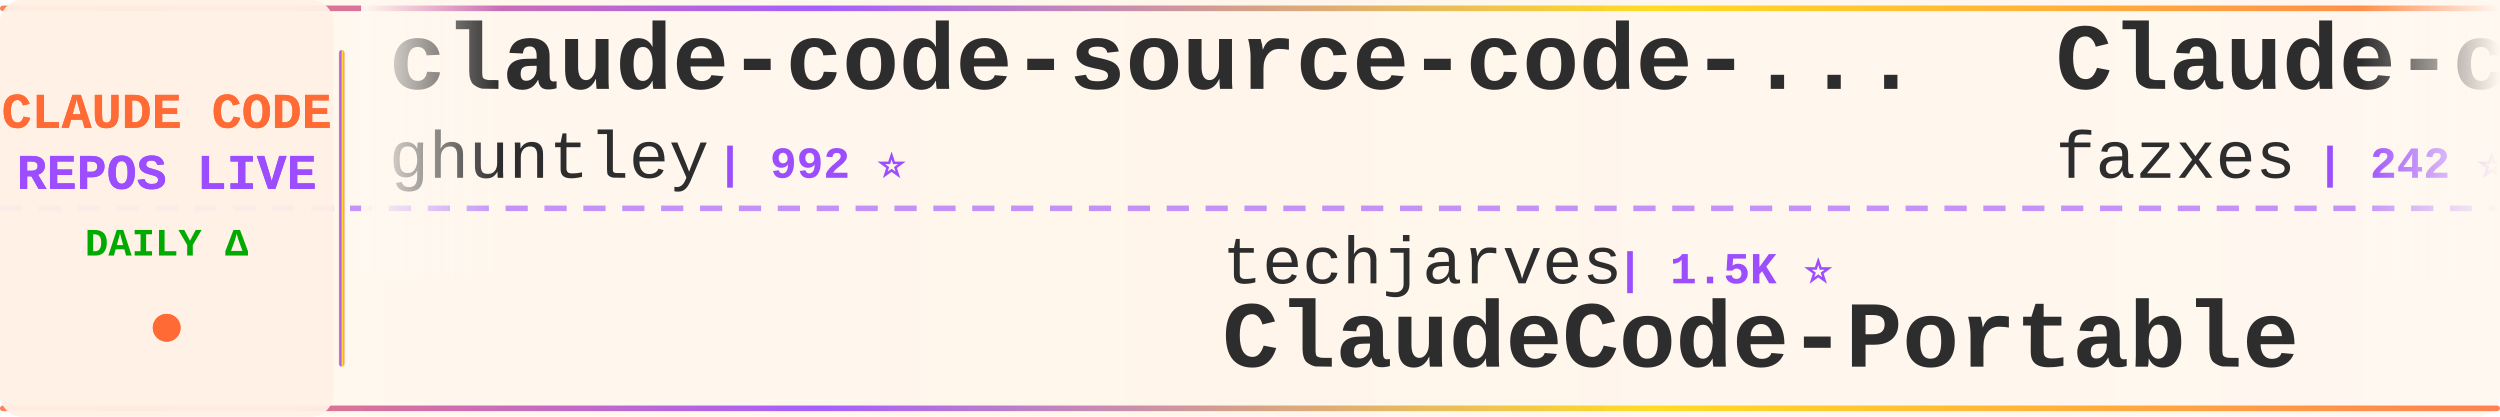
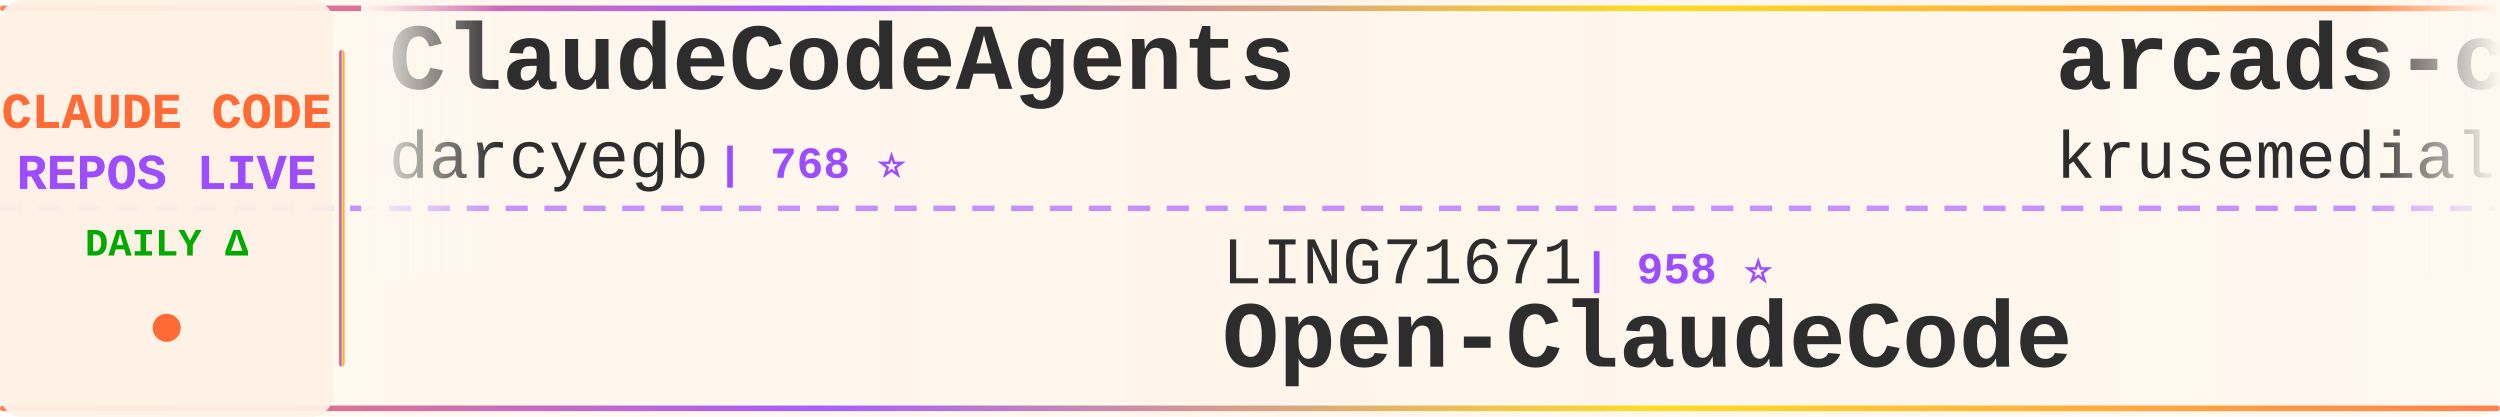
<svg xmlns="http://www.w3.org/2000/svg" width="900" height="150">
  <defs>
    <linearGradient id="tickerBg" x1="0%" y1="0%" x2="100%" y2="0%">
      <stop offset="0%" style="stop-color:#fff8f0;stop-opacity:0.98" />
      <stop offset="50%" style="stop-color:#fff5eb;stop-opacity:1" />
      <stop offset="100%" style="stop-color:#fff8f0;stop-opacity:0.98" />
    </linearGradient>
    <linearGradient id="borderGrad" x1="0%" y1="0%" x2="100%" y2="0%">
      <stop offset="0%" style="stop-color:#FF6B35;stop-opacity:0.85">
        <animate attributeName="stop-opacity" values="0.85;1;0.85" dur="2s" repeatCount="indefinite" />
      </stop>
      <stop offset="33%" style="stop-color:#9C4EFF;stop-opacity:0.9">
        <animate attributeName="stop-opacity" values="0.9;1;0.9" dur="2.2s" repeatCount="indefinite" />
      </stop>
      <stop offset="66%" style="stop-color:#FFD700;stop-opacity:0.85">
        <animate attributeName="stop-opacity" values="0.85;1;0.85" dur="1.8s" repeatCount="indefinite" />
      </stop>
      <stop offset="100%" style="stop-color:#FF6B35;stop-opacity:0.85">
        <animate attributeName="stop-opacity" values="0.85;1;0.85" dur="2s" repeatCount="indefinite" />
      </stop>
    </linearGradient>
    <filter id="textGlow">
      <feGaussianBlur stdDeviation="0.15" result="coloredBlur" />
      <feMerge>
        <feMergeNode in="coloredBlur" />
        <feMergeNode in="SourceGraphic" />
      </feMerge>
    </filter>
    <filter id="metricGlow">
      <feGaussianBlur stdDeviation="0.2" result="coloredBlur" />
      <feMerge>
        <feMergeNode in="coloredBlur" />
        <feMergeNode in="SourceGraphic" />
      </feMerge>
    </filter>
    <linearGradient id="leftFade" x1="0%" y1="0%" x2="100%" y2="0%">
      <stop offset="0%" style="stop-color:#fff8f0;stop-opacity:1" />
      <stop offset="100%" style="stop-color:#fff8f0;stop-opacity:0" />
    </linearGradient>
    <linearGradient id="rightFade" x1="0%" y1="0%" x2="100%" y2="0%">
      <stop offset="0%" style="stop-color:#fff8f0;stop-opacity:0" />
      <stop offset="100%" style="stop-color:#fff8f0;stop-opacity:1" />
    </linearGradient>
  </defs>
  <rect width="900" height="150" fill="url(#tickerBg)" rx="8" />
  <rect x="0" y="2" width="900" height="2" fill="url(#borderGrad)" rx="1" />
  <rect x="0" y="146" width="900" height="2" fill="url(#borderGrad)" rx="1" />
  <line x1="0" y1="75" x2="900" y2="75" stroke="#9C4EFF" stroke-width="2" stroke-dasharray="8 6" opacity="0.6" />
  <rect x="0" y="0" width="120" height="150" fill="#fff0e6" opacity="0.95" rx="8" />
  <text x="60" y="46" font-family="'Courier New', monospace" font-size="18" font-weight="bold" fill="#FF6B35" text-anchor="middle" filter="url(#textGlow)">
    CLAUDE CODE
  </text>
  <text x="60" y="68" font-family="'Courier New', monospace" font-size="18" font-weight="bold" fill="#9C4EFF" text-anchor="middle" filter="url(#textGlow)">
    REPOS LIVE
  </text>
  <text x="60" y="92" font-family="'Courier New', monospace" font-size="14" font-weight="bold" fill="#00aa00" text-anchor="middle">
    DAILY Δ
  </text>
  <circle cx="60" cy="118" r="5" fill="#FF6B35" filter="url(#metricGlow)">
    <animate attributeName="r" values="4;6;4" dur="1.5s" repeatCount="indefinite" />
    <animate attributeName="opacity" values="0.6;1;0.6" dur="1.5s" repeatCount="indefinite" />
  </circle>
  <rect x="122" y="18" width="2" height="114" fill="url(#borderGrad)" rx="1" />
  <clipPath id="tickerClip">
    <rect x="130" y="0" width="770" height="150" />
  </clipPath>
  <g clip-path="url(#tickerClip)">
    <g id="tickerItems">
      <animateTransform attributeName="transform" attributeType="XML" type="translate" from="0 0" to="-3000 0" dur="54s" repeatCount="indefinite" />
      <g transform="translate(0, 0)">
-         <text x="140" y="32" font-family="'Courier New', monospace" font-size="34" font-weight="bold" fill="#2d2d2d">claude-code-source-code-...</text>
-         <text x="140" y="64" font-family="'Courier New', monospace" font-size="24" font-weight="normal" fill="#2d2d2d" opacity="1.0">ghuntley</text>
-         <text x="258" y="64" font-family="'Courier New', monospace" font-size="16" font-weight="bold" fill="#9C4EFF"> | 992 ⭐</text>
+         <text x="140" y="32" font-family="'Courier New', monospace" font-size="34" font-weight="bold" fill="#2d2d2d">ClaudeCodeAgents</text>
+         <text x="140" y="64" font-family="'Courier New', monospace" font-size="24" font-weight="normal" fill="#2d2d2d" opacity="1.0">darcyegb</text>
+         <text x="258" y="64" font-family="'Courier New', monospace" font-size="16" font-weight="bold" fill="#9C4EFF"> | 768 ⭐</text>
      </g>
      <g transform="translate(300, 0)">
-         <text x="140" y="102" font-family="'Courier New', monospace" font-size="24" font-weight="normal" fill="#2d2d2d" opacity="1.0">techjarves</text>
-         <text x="282" y="102" font-family="'Courier New', monospace" font-size="16" font-weight="bold" fill="#9C4EFF"> | 1.5K ⭐</text>
-         <text x="140" y="132" font-family="'Courier New', monospace" font-size="34" font-weight="bold" fill="#2d2d2d">ClaudeCode-Portable</text>
+         <text x="140" y="102" font-family="'Courier New', monospace" font-size="24" font-weight="normal" fill="#2d2d2d" opacity="1.0">LING71671</text>
+         <text x="270" y="102" font-family="'Courier New', monospace" font-size="16" font-weight="bold" fill="#9C4EFF"> | 958 ⭐</text>
+         <text x="140" y="132" font-family="'Courier New', monospace" font-size="34" font-weight="bold" fill="#2d2d2d">Open-ClaudeCode</text>
      </g>
      <g transform="translate(600, 0)">
-         <text x="140" y="32" font-family="'Courier New', monospace" font-size="34" font-weight="bold" fill="#2d2d2d">Claude-code</text>
-         <text x="140" y="64" font-family="'Courier New', monospace" font-size="24" font-weight="normal" fill="#2d2d2d" opacity="1.0">fazxes</text>
-         <text x="234" y="64" font-family="'Courier New', monospace" font-size="16" font-weight="bold" fill="#9C4EFF"> | 242 ⭐</text>
+         <text x="140" y="32" font-family="'Courier New', monospace" font-size="34" font-weight="bold" fill="#2d2d2d">arcads-claude-code</text>
+         <text x="140" y="64" font-family="'Courier New', monospace" font-size="24" font-weight="normal" fill="#2d2d2d" opacity="1.0">krusemediallc</text>
+         <text x="318" y="64" font-family="'Courier New', monospace" font-size="16" font-weight="bold" fill="#9C4EFF"> | 1.5K ⭐ +3</text>
      </g>
      <g transform="translate(900, 0)">
-         <text x="140" y="102" font-family="'Courier New', monospace" font-size="24" font-weight="normal" fill="#2d2d2d" opacity="1.0">ding113</text>
-         <text x="246" y="102" font-family="'Courier New', monospace" font-size="16" font-weight="bold" fill="#9C4EFF"> | 3.4K ⭐</text>
-         <text x="140" y="132" font-family="'Courier New', monospace" font-size="34" font-weight="bold" fill="#2d2d2d">claude-code-hub</text>
+         <text x="140" y="102" font-family="'Courier New', monospace" font-size="24" font-weight="normal" fill="#2d2d2d" opacity="1.0">feiskyer</text>
+         <text x="258" y="102" font-family="'Courier New', monospace" font-size="16" font-weight="bold" fill="#9C4EFF"> | 1.7K ⭐</text>
+         <text x="140" y="132" font-family="'Courier New', monospace" font-size="34" font-weight="bold" fill="#2d2d2d">claude-code-settings</text>
      </g>
      <g transform="translate(1200, 0)">
-         <text x="140" y="32" font-family="'Courier New', monospace" font-size="34" font-weight="bold" fill="#2d2d2d">claude-code-video-toolki...</text>
-         <text x="140" y="64" font-family="'Courier New', monospace" font-size="24" font-weight="normal" fill="#2d2d2d" opacity="1.0">digitalsamba</text>
-         <text x="306" y="64" font-family="'Courier New', monospace" font-size="16" font-weight="bold" fill="#9C4EFF"> | 2.1K ⭐ +1</text>
+         <text x="140" y="32" font-family="'Courier New', monospace" font-size="34" font-weight="bold" fill="#2d2d2d">edmunds-claude-code</text>
+         <text x="140" y="64" font-family="'Courier New', monospace" font-size="24" font-weight="normal" fill="#2d2d2d" opacity="1.0">edmund-io</text>
+         <text x="270" y="64" font-family="'Courier New', monospace" font-size="16" font-weight="bold" fill="#9C4EFF"> | 1.5K ⭐</text>
      </g>
      <g transform="translate(1500, 0)">
-         <text x="140" y="102" font-family="'Courier New', monospace" font-size="24" font-weight="normal" fill="#2d2d2d" opacity="1.0">guanshan</text>
-         <text x="258" y="102" font-family="'Courier New', monospace" font-size="16" font-weight="bold" fill="#9C4EFF"> | 60 ⭐</text>
-         <text x="140" y="132" font-family="'Courier New', monospace" font-size="34" font-weight="bold" fill="#2d2d2d">ClaudeCode</text>
+         <text x="140" y="102" font-family="'Courier New', monospace" font-size="24" font-weight="normal" fill="#2d2d2d" opacity="1.0">OrcaWhisper</text>
+         <text x="294" y="102" font-family="'Courier New', monospace" font-size="16" font-weight="bold" fill="#9C4EFF"> | 101 ⭐</text>
+         <text x="140" y="132" font-family="'Courier New', monospace" font-size="34" font-weight="bold" fill="#2d2d2d">Claude-Code</text>
      </g>
      <g transform="translate(1800, 0)">
-         <text x="140" y="32" font-family="'Courier New', monospace" font-size="34" font-weight="bold" fill="#2d2d2d">Claude-code</text>
-         <text x="140" y="64" font-family="'Courier New', monospace" font-size="24" font-weight="normal" fill="#2d2d2d" opacity="1.0">zstmfhy</text>
-         <text x="246" y="64" font-family="'Courier New', monospace" font-size="16" font-weight="bold" fill="#9C4EFF"> | 189 ⭐</text>
+         <text x="140" y="32" font-family="'Courier New', monospace" font-size="34" font-weight="bold" fill="#2d2d2d">awesome-claude-code</text>
+         <text x="140" y="64" font-family="'Courier New', monospace" font-size="24" font-weight="normal" fill="#2d2d2d" opacity="1.0">jqueryscript</text>
+         <text x="306" y="64" font-family="'Courier New', monospace" font-size="16" font-weight="bold" fill="#9C4EFF"> | 517 ⭐</text>
      </g>
      <g transform="translate(2100, 0)">
-         <text x="140" y="102" font-family="'Courier New', monospace" font-size="24" font-weight="normal" fill="#2d2d2d" opacity="1.0">Donchitos</text>
-         <text x="270" y="102" font-family="'Courier New', monospace" font-size="16" font-weight="bold" fill="#9C4EFF"> | 25.5K ⭐ +2</text>
-         <text x="140" y="132" font-family="'Courier New', monospace" font-size="34" font-weight="bold" fill="#2d2d2d">Claude-Code-Game-Studios</text>
+         <text x="140" y="102" font-family="'Courier New', monospace" font-size="24" font-weight="normal" fill="#2d2d2d" opacity="1.0">centminmod</text>
+         <text x="282" y="102" font-family="'Courier New', monospace" font-size="16" font-weight="bold" fill="#9C4EFF"> | 2.6K ⭐ +1</text>
+         <text x="140" y="132" font-family="'Courier New', monospace" font-size="34" font-weight="bold" fill="#2d2d2d">my-claude-code-setup</text>
      </g>
      <g transform="translate(2400, 0)">
-         <text x="140" y="32" font-family="'Courier New', monospace" font-size="34" font-weight="bold" fill="#2d2d2d">learn-claude-code</text>
-         <text x="140" y="64" font-family="'Courier New', monospace" font-size="24" font-weight="normal" fill="#2d2d2d" opacity="1.0">shareAI-lab</text>
-         <text x="294" y="64" font-family="'Courier New', monospace" font-size="16" font-weight="bold" fill="#9C4EFF"> | 77.6K ⭐ +6</text>
+         <text x="140" y="32" font-family="'Courier New', monospace" font-size="34" font-weight="bold" fill="#2d2d2d">claude-code-workflows</text>
+         <text x="140" y="64" font-family="'Courier New', monospace" font-size="24" font-weight="normal" fill="#2d2d2d" opacity="1.0">OneRedOak</text>
+         <text x="270" y="64" font-family="'Courier New', monospace" font-size="16" font-weight="bold" fill="#9C4EFF"> | 3.9K ⭐</text>
      </g>
      <g transform="translate(2700, 0)">
-         <text x="140" y="102" font-family="'Courier New', monospace" font-size="24" font-weight="normal" fill="#2d2d2d" opacity="1.0">kodu-ai</text>
-         <text x="246" y="102" font-family="'Courier New', monospace" font-size="16" font-weight="bold" fill="#9C4EFF"> | 5.2K ⭐</text>
-         <text x="140" y="132" font-family="'Courier New', monospace" font-size="34" font-weight="bold" fill="#2d2d2d">claude-coder</text>
+         <text x="140" y="102" font-family="'Courier New', monospace" font-size="24" font-weight="normal" fill="#2d2d2d" opacity="1.0">Piebald-AI</text>
+         <text x="282" y="102" font-family="'Courier New', monospace" font-size="16" font-weight="bold" fill="#9C4EFF"> | 12.8K ⭐ +2</text>
+         <text x="140" y="132" font-family="'Courier New', monospace" font-size="34" font-weight="bold" fill="#2d2d2d">claude-code-system-promp...</text>
      </g>
      <g transform="translate(3000, 0)">
-         <text x="140" y="32" font-family="'Courier New', monospace" font-size="34" font-weight="bold" fill="#2d2d2d">claude-code-source-code-...</text>
-         <text x="140" y="64" font-family="'Courier New', monospace" font-size="24" font-weight="normal" fill="#2d2d2d" opacity="1.0">ghuntley</text>
-         <text x="258" y="64" font-family="'Courier New', monospace" font-size="16" font-weight="bold" fill="#9C4EFF"> | 992 ⭐</text>
+         <text x="140" y="32" font-family="'Courier New', monospace" font-size="34" font-weight="bold" fill="#2d2d2d">ClaudeCodeAgents</text>
+         <text x="140" y="64" font-family="'Courier New', monospace" font-size="24" font-weight="normal" fill="#2d2d2d" opacity="1.0">darcyegb</text>
+         <text x="258" y="64" font-family="'Courier New', monospace" font-size="16" font-weight="bold" fill="#9C4EFF"> | 768 ⭐</text>
      </g>
      <g transform="translate(3300, 0)">
-         <text x="140" y="102" font-family="'Courier New', monospace" font-size="24" font-weight="normal" fill="#2d2d2d" opacity="1.0">techjarves</text>
-         <text x="282" y="102" font-family="'Courier New', monospace" font-size="16" font-weight="bold" fill="#9C4EFF"> | 1.5K ⭐</text>
-         <text x="140" y="132" font-family="'Courier New', monospace" font-size="34" font-weight="bold" fill="#2d2d2d">ClaudeCode-Portable</text>
+         <text x="140" y="102" font-family="'Courier New', monospace" font-size="24" font-weight="normal" fill="#2d2d2d" opacity="1.0">LING71671</text>
+         <text x="270" y="102" font-family="'Courier New', monospace" font-size="16" font-weight="bold" fill="#9C4EFF"> | 958 ⭐</text>
+         <text x="140" y="132" font-family="'Courier New', monospace" font-size="34" font-weight="bold" fill="#2d2d2d">Open-ClaudeCode</text>
      </g>
      <g transform="translate(3600, 0)">
-         <text x="140" y="32" font-family="'Courier New', monospace" font-size="34" font-weight="bold" fill="#2d2d2d">Claude-code</text>
-         <text x="140" y="64" font-family="'Courier New', monospace" font-size="24" font-weight="normal" fill="#2d2d2d" opacity="1.0">fazxes</text>
-         <text x="234" y="64" font-family="'Courier New', monospace" font-size="16" font-weight="bold" fill="#9C4EFF"> | 242 ⭐</text>
+         <text x="140" y="32" font-family="'Courier New', monospace" font-size="34" font-weight="bold" fill="#2d2d2d">arcads-claude-code</text>
+         <text x="140" y="64" font-family="'Courier New', monospace" font-size="24" font-weight="normal" fill="#2d2d2d" opacity="1.0">krusemediallc</text>
+         <text x="318" y="64" font-family="'Courier New', monospace" font-size="16" font-weight="bold" fill="#9C4EFF"> | 1.5K ⭐ +3</text>
      </g>
      <g transform="translate(3900, 0)">
-         <text x="140" y="102" font-family="'Courier New', monospace" font-size="24" font-weight="normal" fill="#2d2d2d" opacity="1.0">ding113</text>
-         <text x="246" y="102" font-family="'Courier New', monospace" font-size="16" font-weight="bold" fill="#9C4EFF"> | 3.4K ⭐</text>
-         <text x="140" y="132" font-family="'Courier New', monospace" font-size="34" font-weight="bold" fill="#2d2d2d">claude-code-hub</text>
+         <text x="140" y="102" font-family="'Courier New', monospace" font-size="24" font-weight="normal" fill="#2d2d2d" opacity="1.0">feiskyer</text>
+         <text x="258" y="102" font-family="'Courier New', monospace" font-size="16" font-weight="bold" fill="#9C4EFF"> | 1.7K ⭐</text>
+         <text x="140" y="132" font-family="'Courier New', monospace" font-size="34" font-weight="bold" fill="#2d2d2d">claude-code-settings</text>
      </g>
    </g>
  </g>
  <rect x="130" y="0" width="50" height="100" fill="url(#leftFade)" />
  <rect x="850" y="0" width="50" height="100" fill="url(#rightFade)" />
</svg>
